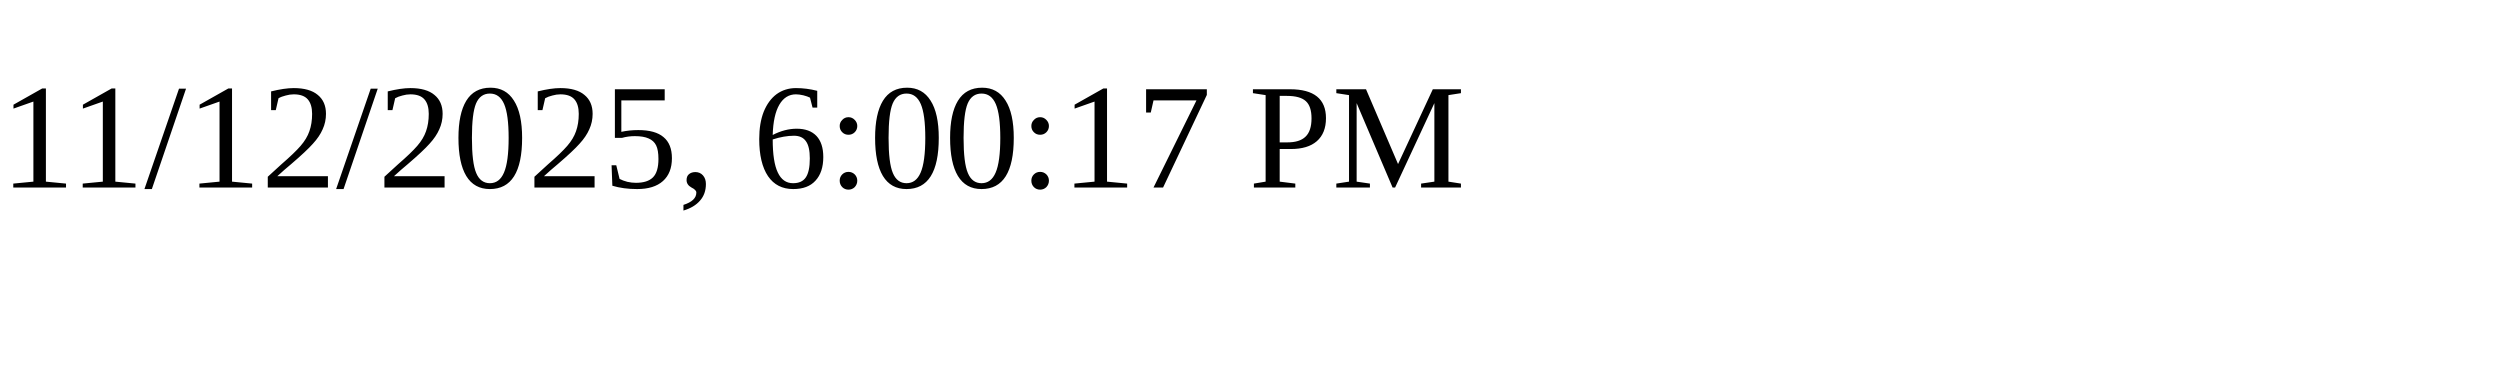
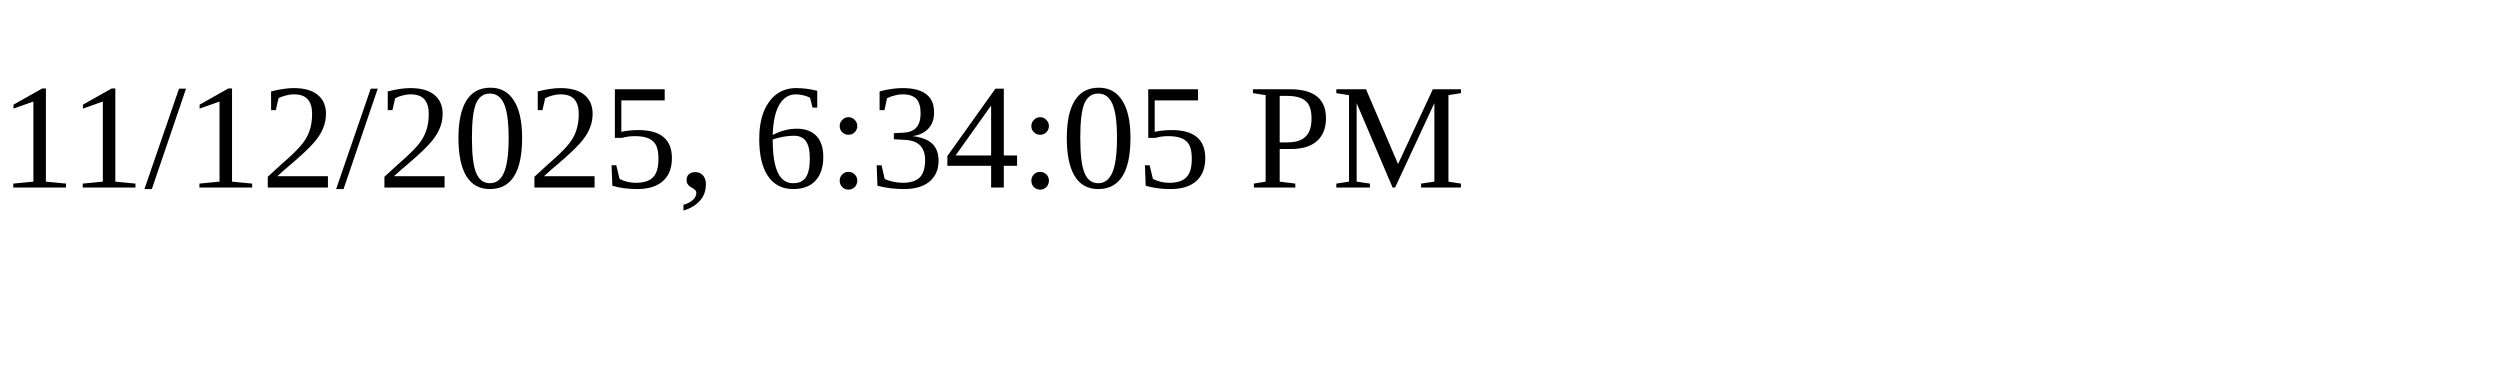
<svg xmlns="http://www.w3.org/2000/svg" height="30" width="200">
-   <text x="0" y="15">11/12/2025, 6:00:17 PM</text>
+   <text x="0" y="15">11/12/2025, 6:34:05 PM</text>
</svg>
